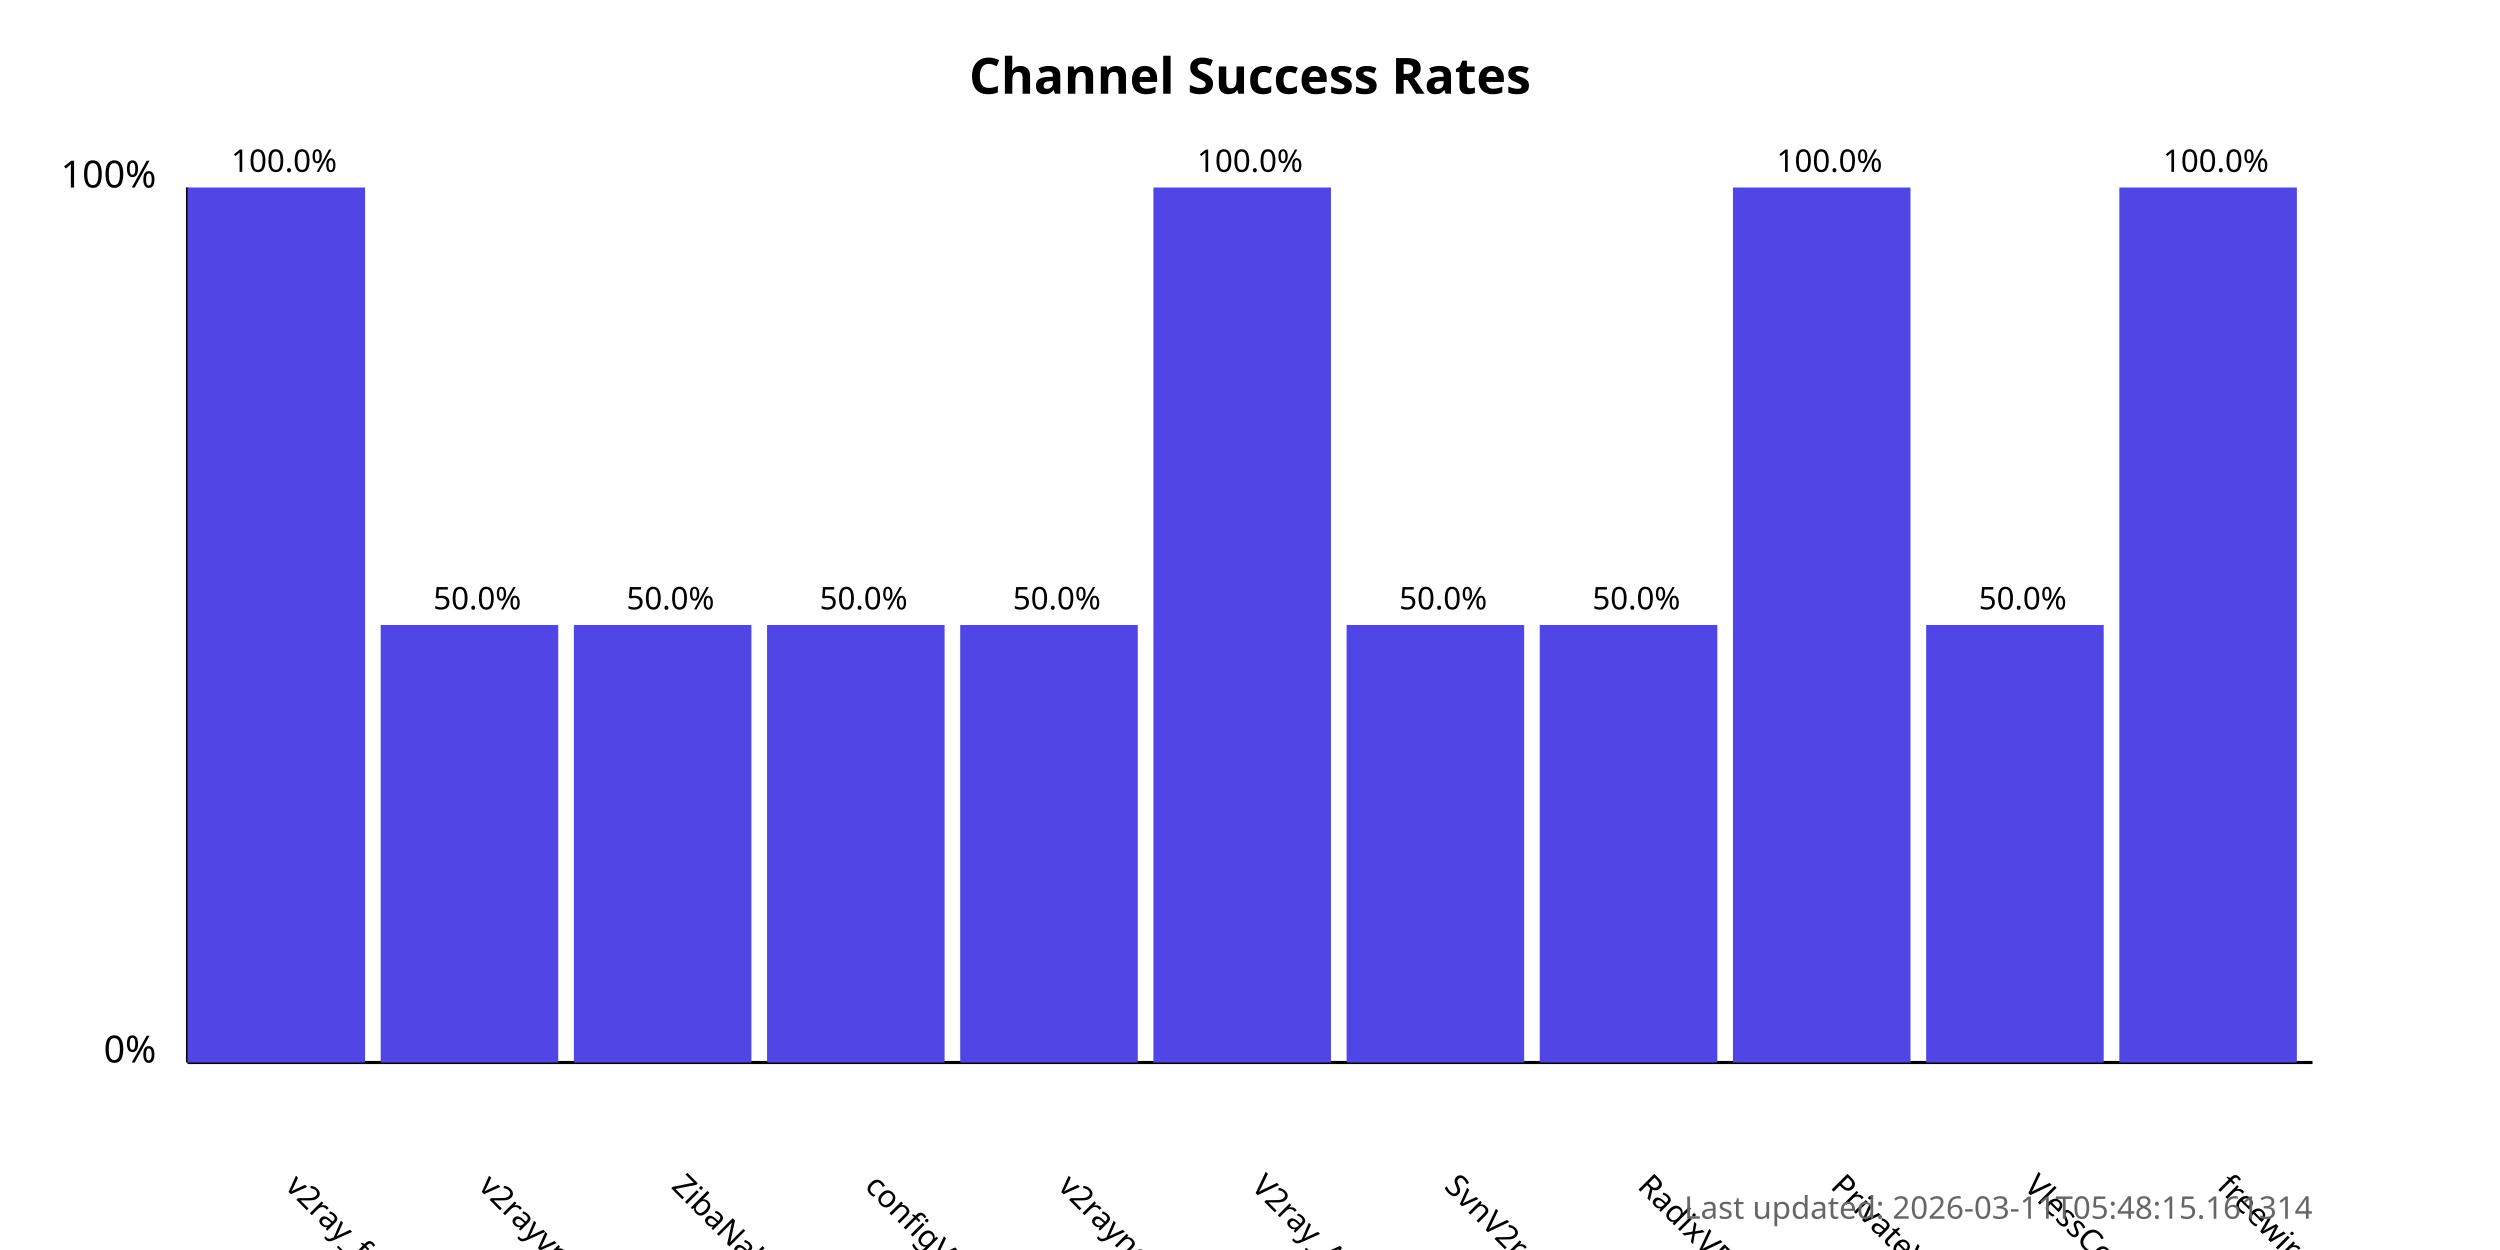
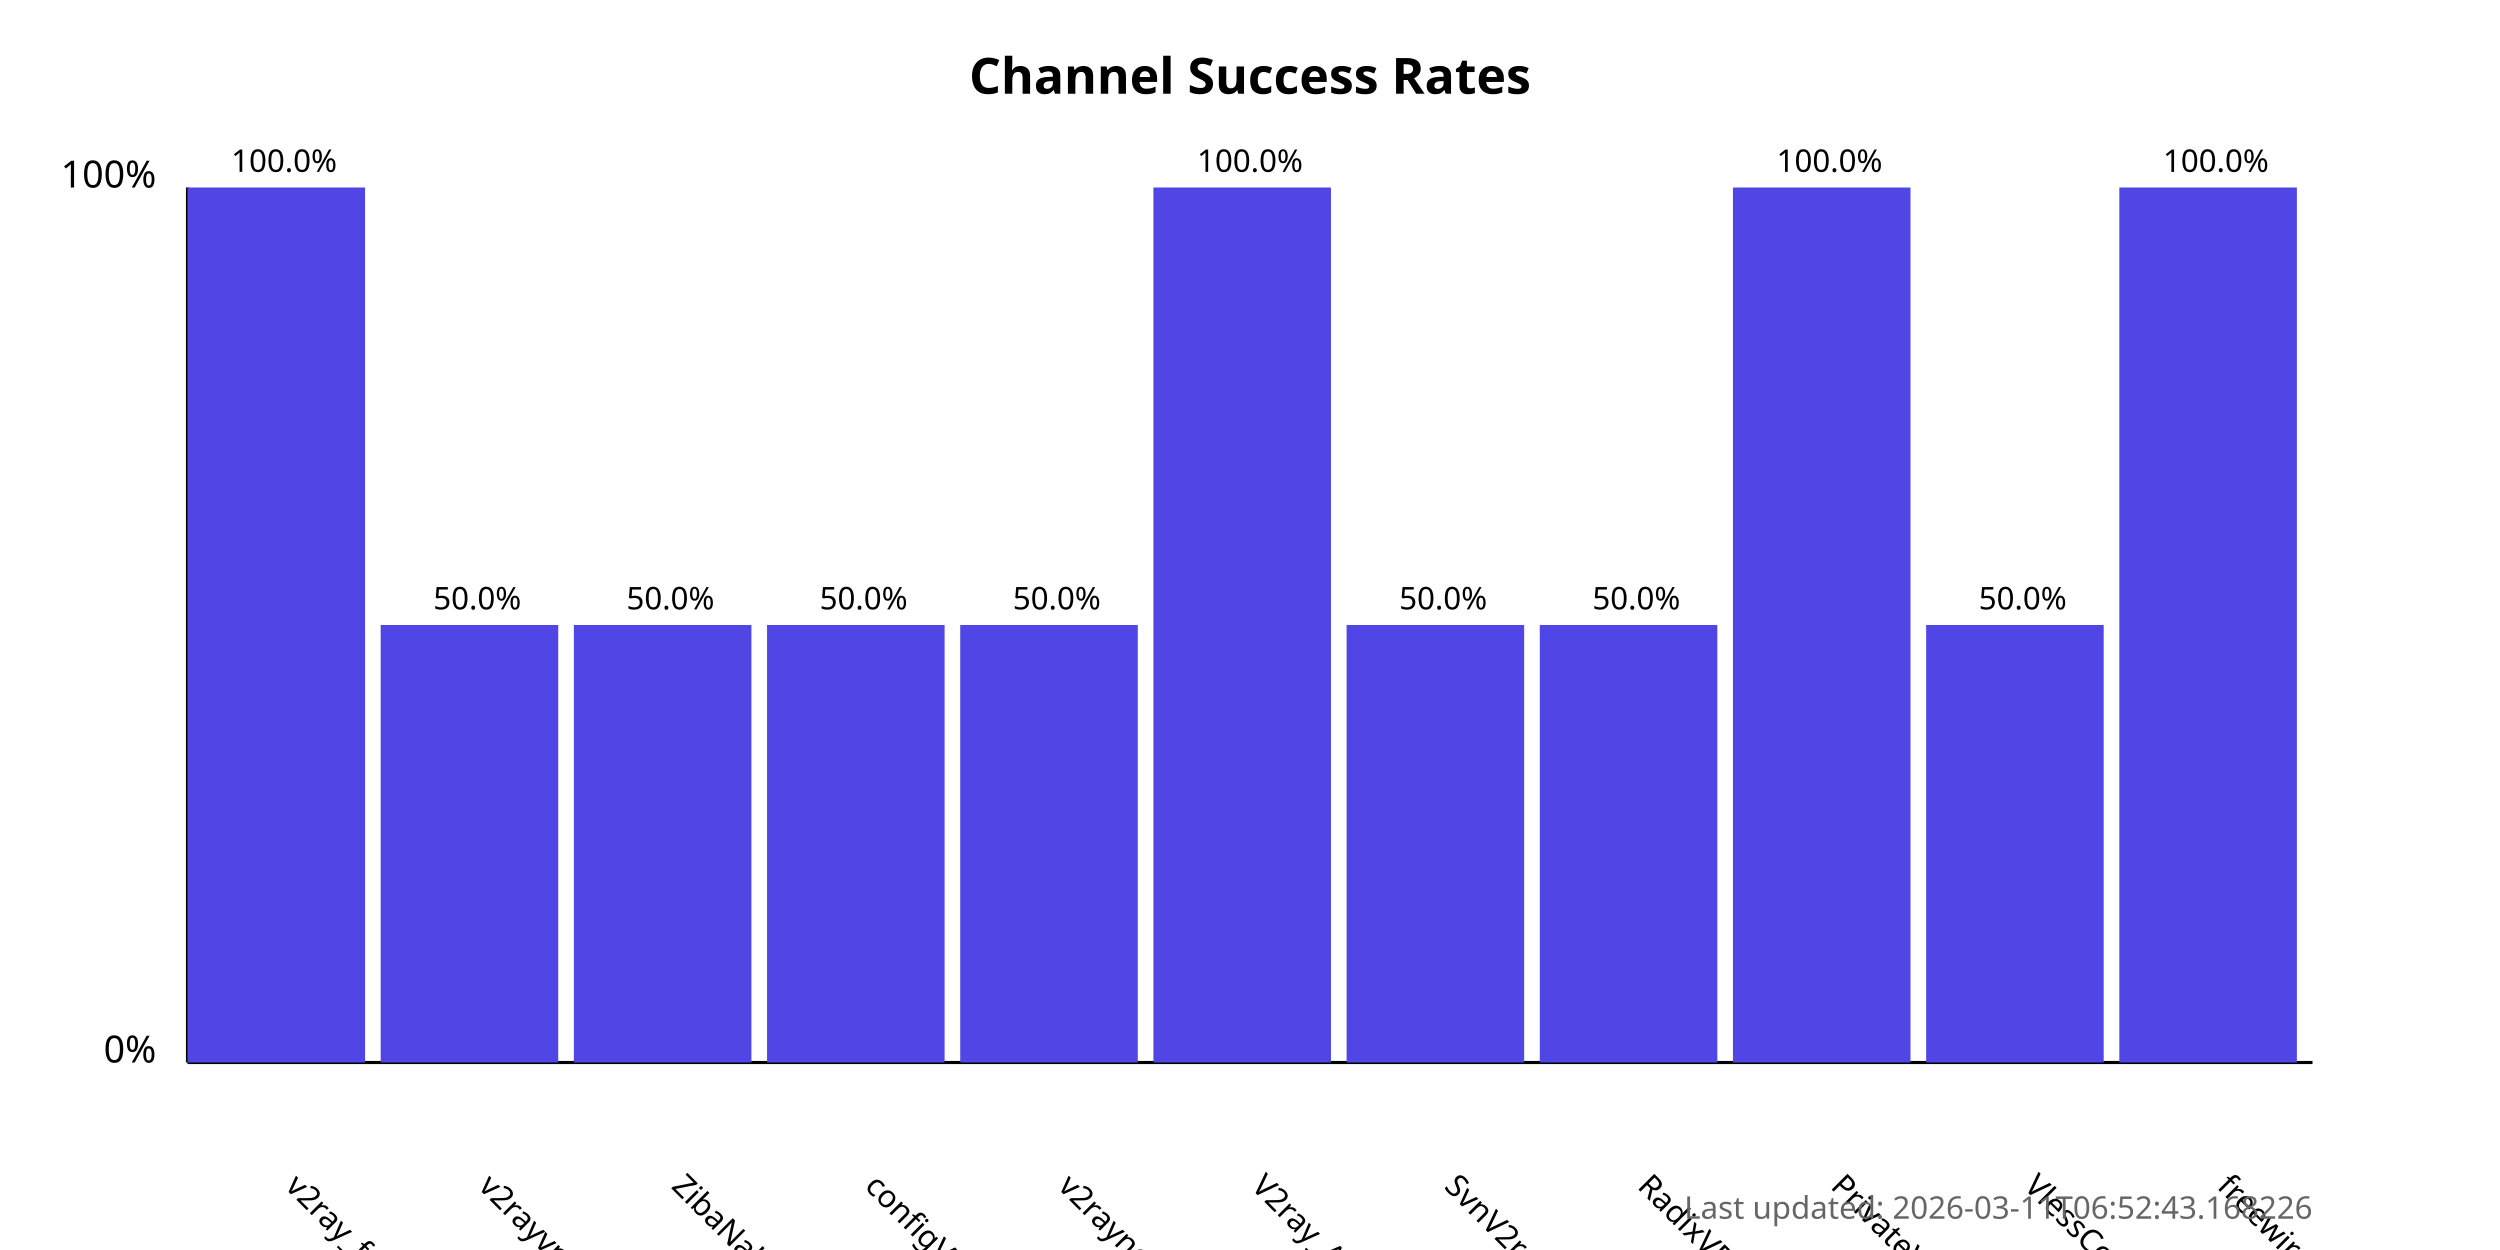
<svg xmlns="http://www.w3.org/2000/svg" width="800" height="400">
  <style>
            .chart-title { font: bold 16px sans-serif; }
            .axis-label { font: 12px sans-serif; }
            .tick-label { font: 10px sans-serif; }
            .bar { fill: #4f46e5; }
            .bar:hover { fill: #6366f1; }
            .timestamp { font: 10px sans-serif; fill: #666; }
        </style>
  <text x="400.0" y="30" text-anchor="middle" class="chart-title">
            Channel Success Rates
        </text>
  <line x1="60" y1="340" x2="60" y2="60" stroke="black" stroke-width="1" />
  <line x1="60" y1="340" x2="740" y2="340" stroke="black" stroke-width="1" />
  <text x="50" y="340" text-anchor="end" class="axis-label">0%</text>
  <text x="50" y="60" text-anchor="end" class="axis-label">100%</text>
  <g>
    <rect x="60" y="60.0" width="56.818" height="280.0" class="bar" />
    <text x="90.909" y="380" transform="rotate(45, 90.90909, 380)" text-anchor="start" class="tick-label">
                v2ray_free_conf
            </text>
    <text x="90.909" y="55.0" text-anchor="middle" class="tick-label">
                100.0%
            </text>
  </g>
  <g>
    <rect x="121.818" y="200.0" width="56.818" height="140.0" class="bar" />
    <text x="152.727" y="380" transform="rotate(45, 152.7273, 380)" text-anchor="start" class="tick-label">
                v2rayvpno
            </text>
    <text x="152.727" y="195.0" text-anchor="middle" class="tick-label">
                50.0%
            </text>
  </g>
  <g>
    <rect x="183.636" y="200.0" width="56.818" height="140.0" class="bar" />
    <text x="214.545" y="380" transform="rotate(45, 214.5455, 380)" text-anchor="start" class="tick-label">
                ZibaNabz
            </text>
    <text x="214.545" y="195.0" text-anchor="middle" class="tick-label">
                50.0%
            </text>
  </g>
  <g>
    <rect x="245.455" y="200.0" width="56.818" height="140.0" class="bar" />
    <text x="276.364" y="380" transform="rotate(45, 276.3636, 380)" text-anchor="start" class="tick-label">
                configV2rayForFree
            </text>
    <text x="276.364" y="195.0" text-anchor="middle" class="tick-label">
                50.0%
            </text>
  </g>
  <g>
    <rect x="307.273" y="200.0" width="56.818" height="140.0" class="bar" />
    <text x="338.182" y="380" transform="rotate(45, 338.1818, 380)" text-anchor="start" class="tick-label">
                v2rayngvpn
            </text>
    <text x="338.182" y="195.0" text-anchor="middle" class="tick-label">
                50.0%
            </text>
  </g>
  <g>
    <rect x="369.091" y="60.0" width="56.818" height="280.0" class="bar" />
    <text x="400.0" y="380" transform="rotate(45, 400.0, 380)" text-anchor="start" class="tick-label">
                V2ray_Alpha
            </text>
    <text x="400.0" y="55.0" text-anchor="middle" class="tick-label">
                100.0%
            </text>
  </g>
  <g>
    <rect x="430.909" y="200.0" width="56.818" height="140.0" class="bar" />
    <text x="461.818" y="380" transform="rotate(45, 461.8182, 380)" text-anchor="start" class="tick-label">
                SvnV2ray
            </text>
    <text x="461.818" y="195.0" text-anchor="middle" class="tick-label">
                50.0%
            </text>
  </g>
  <g>
    <rect x="492.727" y="200.0" width="56.818" height="140.0" class="bar" />
    <text x="523.636" y="380" transform="rotate(45, 523.6364, 380)" text-anchor="start" class="tick-label">
                RadixVPN
            </text>
    <text x="523.636" y="195.0" text-anchor="middle" class="tick-label">
                50.0%
            </text>
  </g>
  <g>
    <rect x="554.545" y="60.0" width="56.818" height="280.0" class="bar" />
    <text x="585.455" y="380" transform="rotate(45, 585.4545, 380)" text-anchor="start" class="tick-label">
                PrivateVPNs
            </text>
    <text x="585.455" y="55.0" text-anchor="middle" class="tick-label">
                100.0%
            </text>
  </g>
  <g>
    <rect x="616.364" y="200.0" width="56.818" height="140.0" class="bar" />
    <text x="647.273" y="380" transform="rotate(45, 647.2727, 380)" text-anchor="start" class="tick-label">
                VlessConfig
            </text>
    <text x="647.273" y="195.0" text-anchor="middle" class="tick-label">
                50.0%
            </text>
  </g>
  <g>
    <rect x="678.182" y="60.0" width="56.818" height="280.0" class="bar" />
    <text x="709.091" y="380" transform="rotate(45, 709.0909, 380)" text-anchor="start" class="tick-label">
                freewireguard
            </text>
    <text x="709.091" y="55.0" text-anchor="middle" class="tick-label">
                100.0%
            </text>
  </g>
  <text x="740" y="390" text-anchor="end" class="timestamp">
-             Last updated: 2026-03-11T05:48:15.161314
+             Last updated: 2026-03-11T06:52:43.168226
        </text>
</svg>
